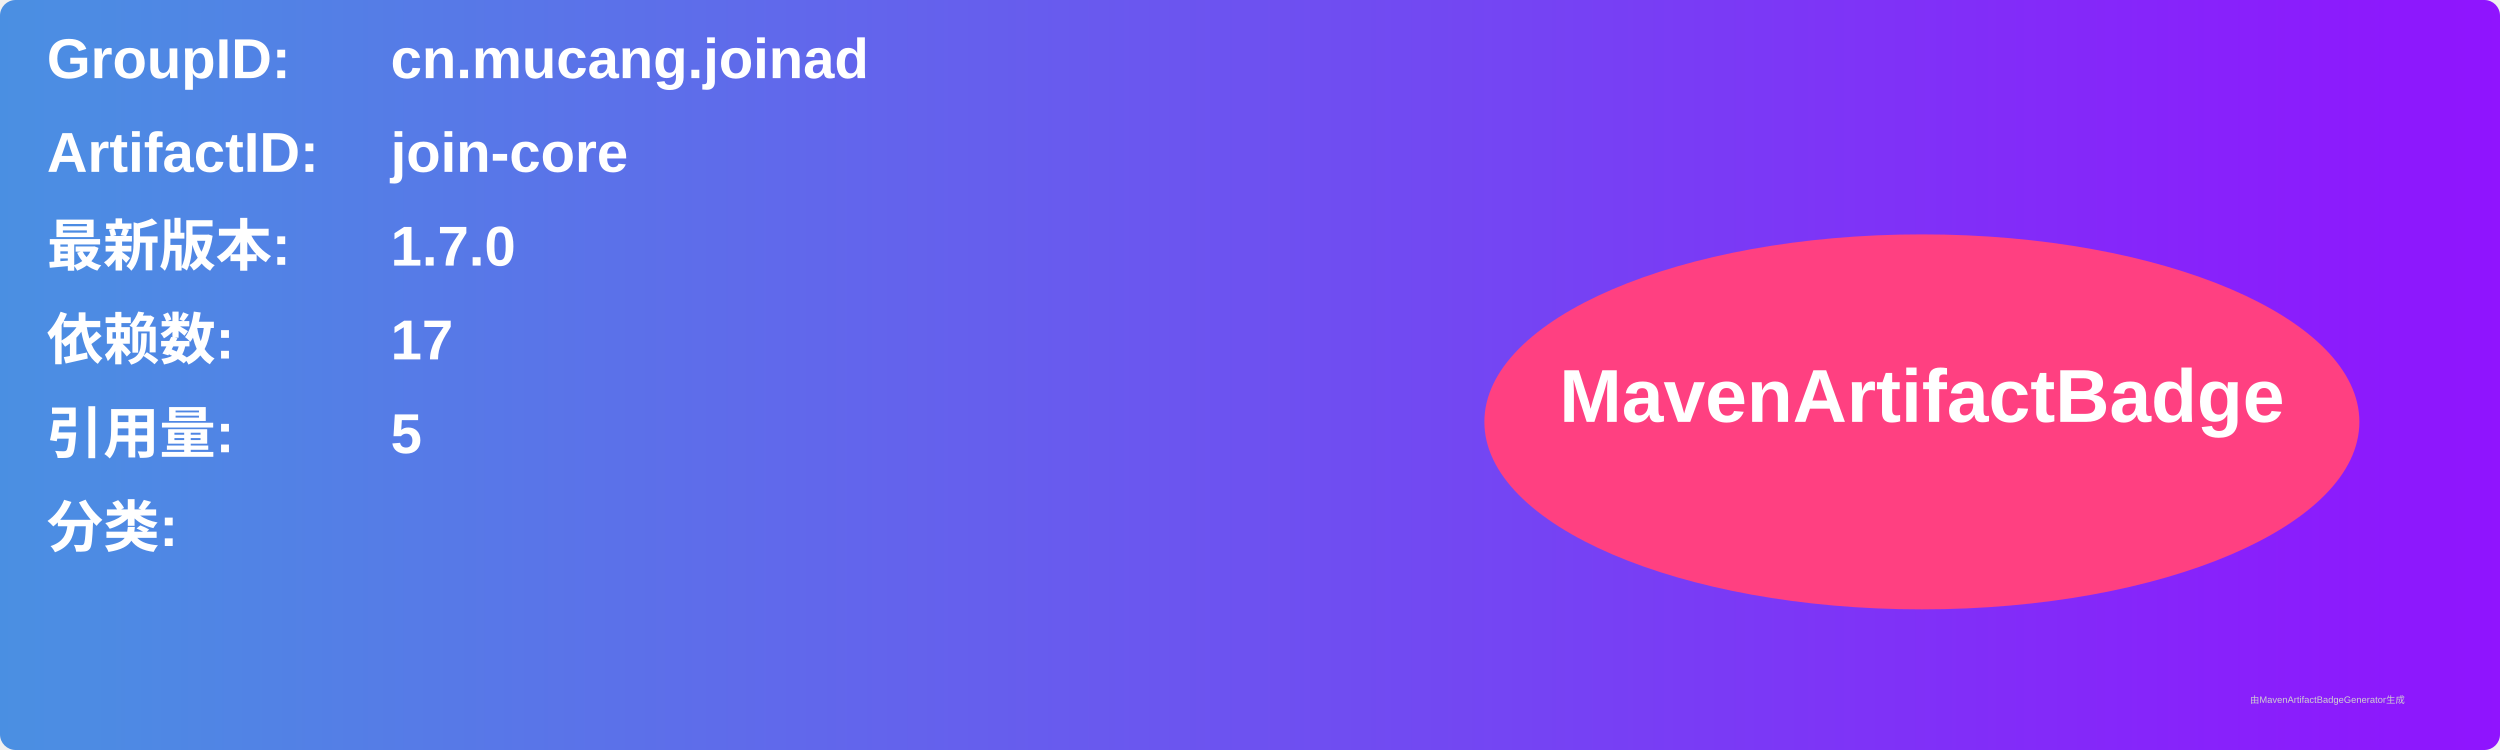
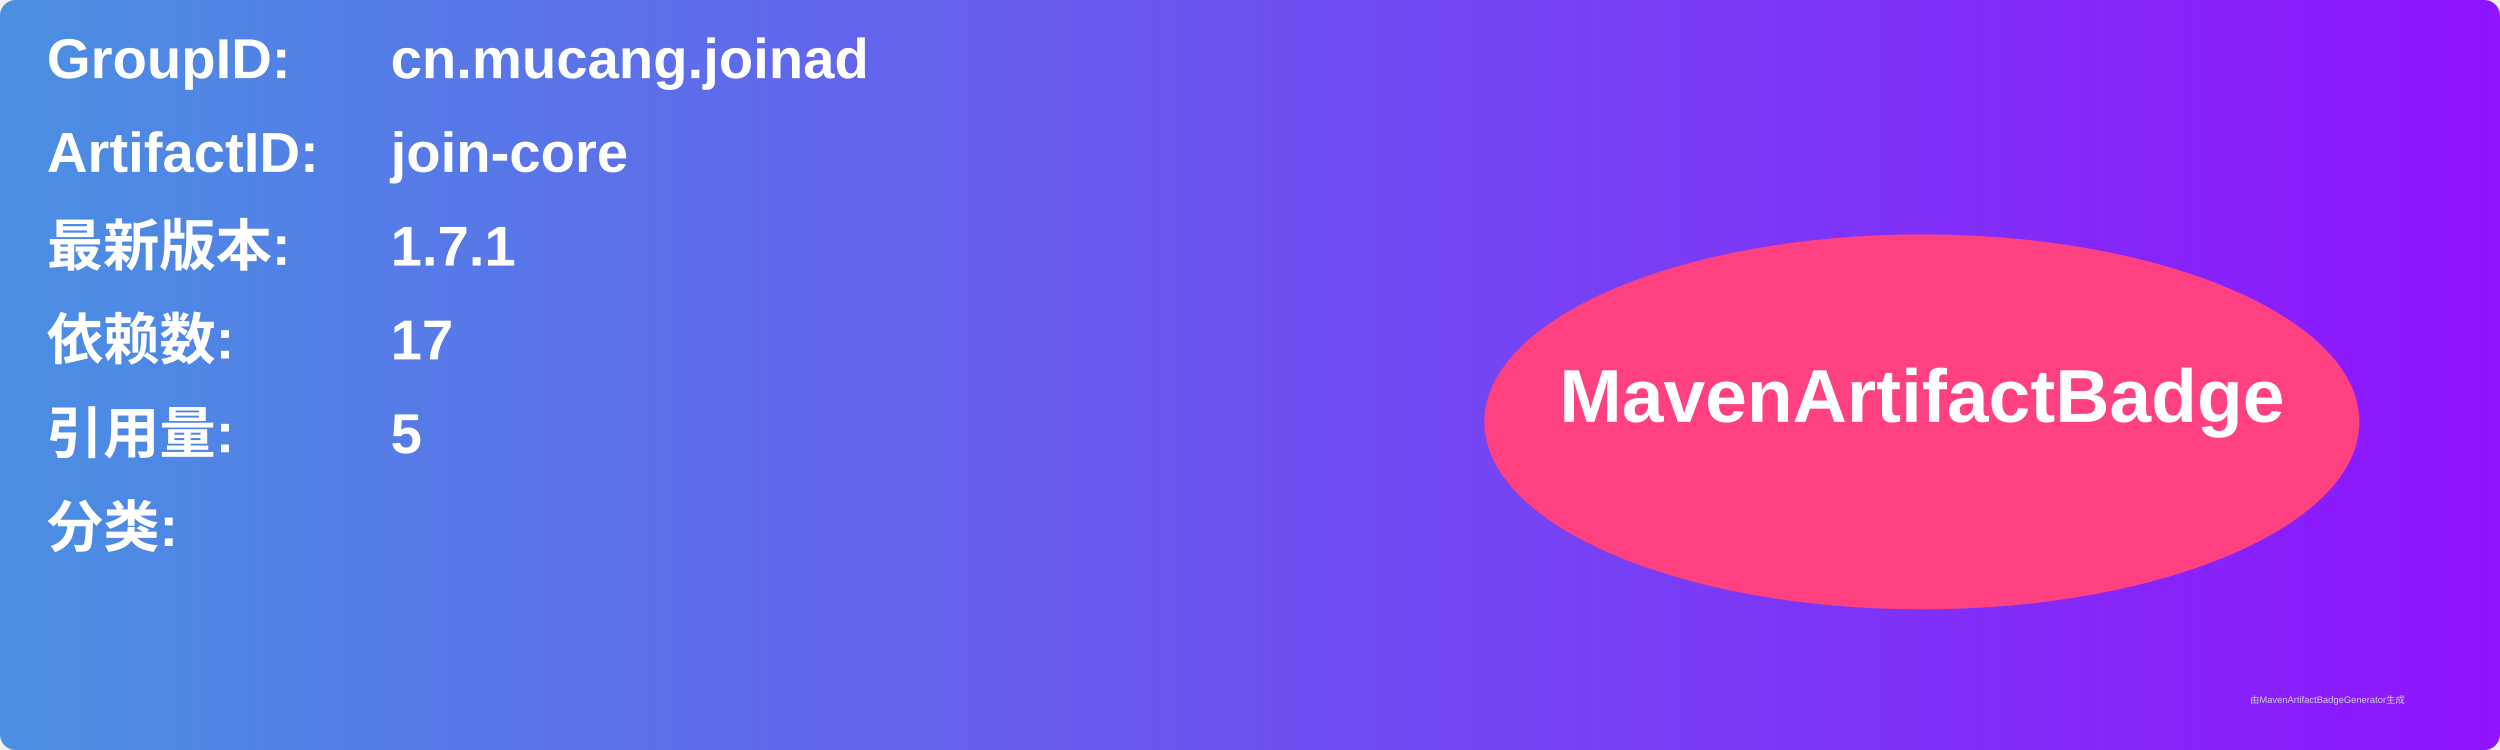
<svg xmlns="http://www.w3.org/2000/svg" width="800" height="240" viewBox="0 0 800 240">
  <linearGradient id="grad" x1="0%" y1="0%" x2="100%" y2="0%">
    <stop offset="0%" stop-color="#4a90e2" />
    <stop offset="100%" stop-color="#9013fe" />
  </linearGradient>
  <rect width="100%" height="100%" rx="5" ry="5" fill="url(#grad)" />
  <g transform="translate(15, 15)">
    <text x="0" y="10" font-family="Arial" font-size="18" fill="white" font-weight="bold" width="260">GroupID:</text>
    <text x="110" y="10" font-family="Arial" font-size="18" fill="white" font-weight="bold" width="460">cn.mucang.joinad</text>
    <text x="0" y="40" font-family="Arial" font-size="18" fill="white" font-weight="bold" width="260">ArtifactID:</text>
    <text x="110" y="40" font-family="Arial" font-size="18" fill="white" font-weight="bold" width="460">join-core</text>
    <text x="0" y="70" font-family="Arial" font-size="18" fill="white" font-weight="bold">最新版本:</text>
    <text x="110" y="70" font-family="Arial" font-size="18" fill="white" font-weight="bold">
-       <tspan font-weight="bold">1.7.0</tspan>
+       <tspan font-weight="bold">1.7.1</tspan>
    </text>
    <text x="0" y="100" font-family="Arial" font-size="18" fill="white" font-weight="bold">依赖数: </text>
    <text x="110" y="100" font-family="Arial" font-size="18" fill="white">
      <tspan font-weight="bold">17</tspan>
    </text>
    <text x="0" y="130" font-family="Arial" font-size="18" fill="white" font-weight="bold">引用量: </text>
    <text x="110" y="130" font-family="Arial" font-size="18" fill="white">
      <tspan font-weight="bold">5</tspan>
    </text>
    <text x="0" y="160" font-family="Arial" font-size="18" fill="white" font-weight="bold">分类:</text>
    <text x="10" y="190" font-family="Arial" font-size="10" fill="white">
      <tspan font-weight="bold" />
    </text>
    <ellipse cx="600" cy="120" rx="140" ry="60" fill="#ff4081" />
    <text x="600" y="120" text-anchor="middle" font-family="Arial" font-size="24" fill="white" font-weight="bold">MavenArtifactBadge</text>
  </g>
  <text x="720" y="225" font-family="Arial" font-size="3" fill="#d0d0d0">由MavenArtifactBadgeGenerator生成</text>
</svg>
